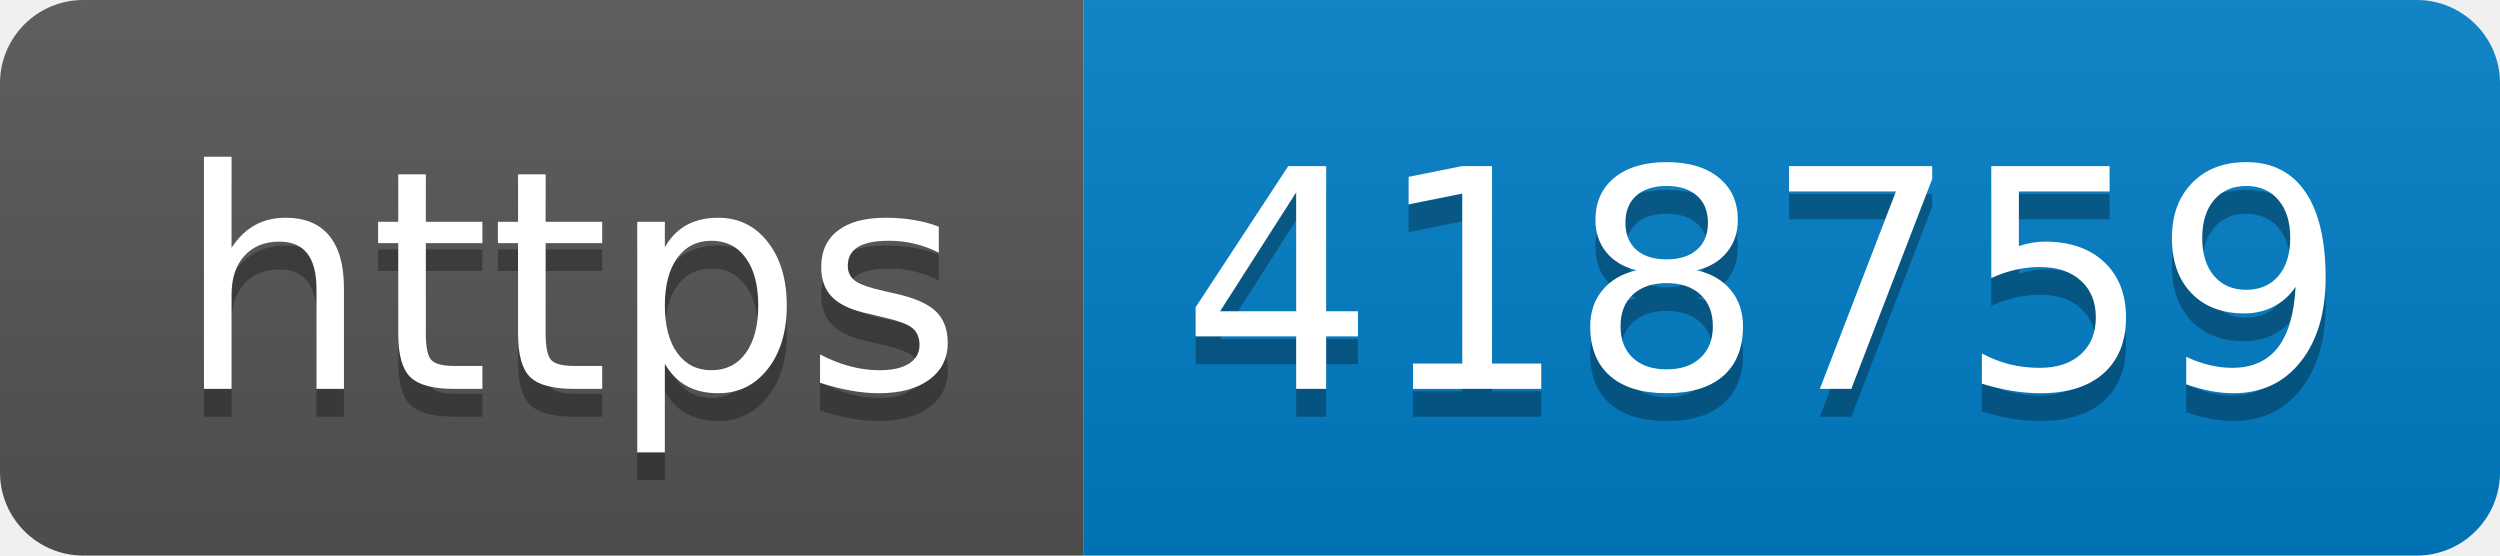
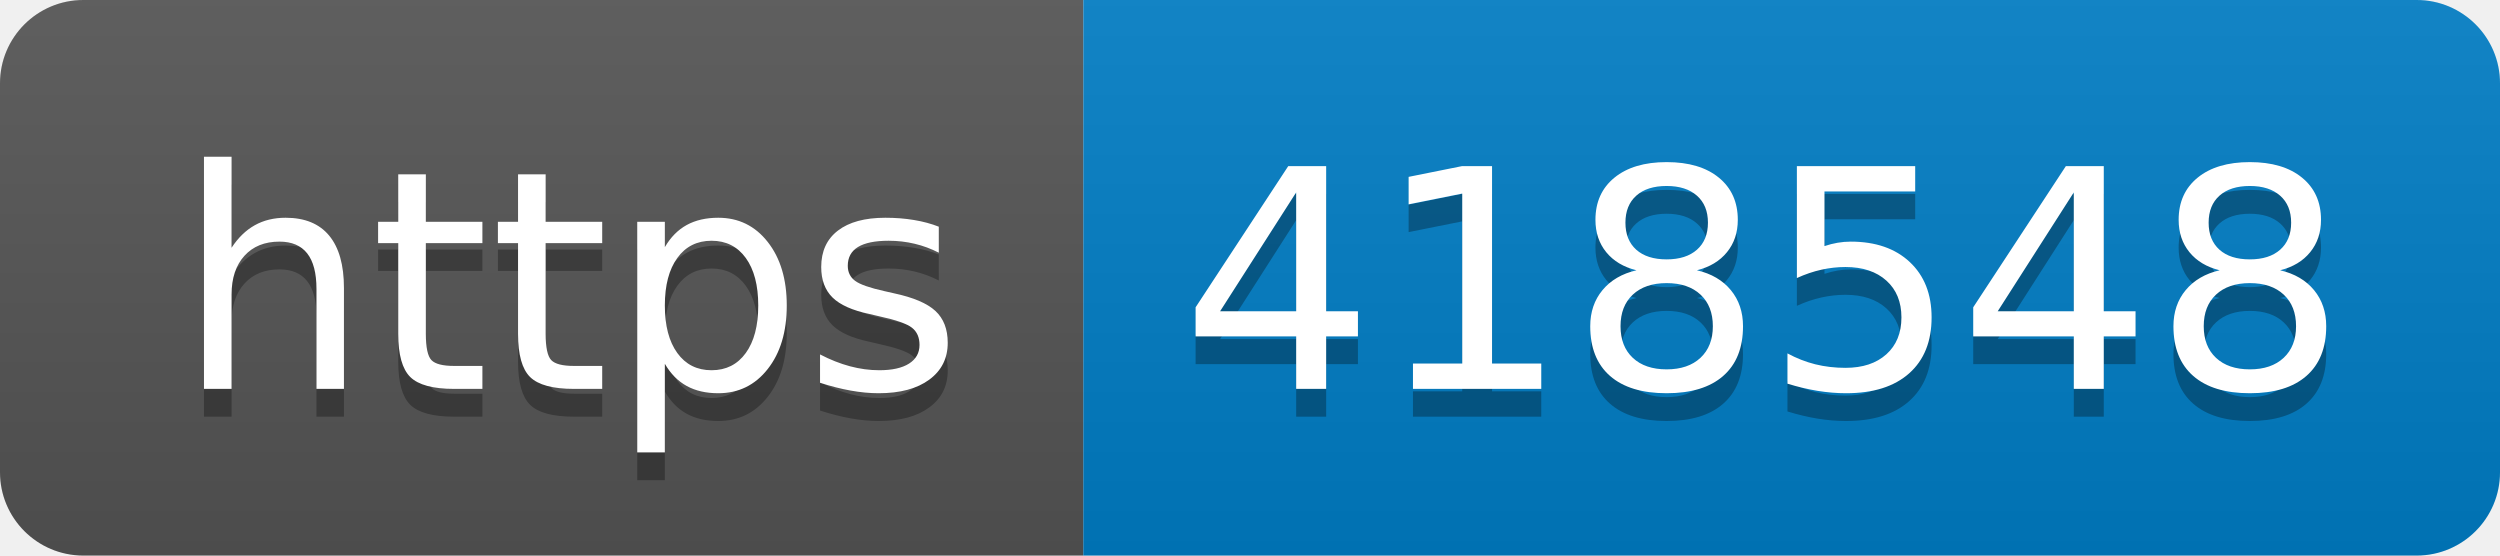
- <svg xmlns="http://www.w3.org/2000/svg" width="90" height="20" role="img" aria-label="https: 418759">
+ <svg xmlns="http://www.w3.org/2000/svg" width="90" height="20" role="img" aria-label="https: 418548">
  <linearGradient id="s" x2="0" y2="100%">
    <stop offset="0" stop-color="#bbb" stop-opacity=".1" />
    <stop offset="1" stop-opacity=".1" />
  </linearGradient>
  <clipPath id="r">
    <rect width="90" height="20" rx="3" fill="#fff" />
  </clipPath>
  <g clip-path="url(#r)">
    <rect width="39" height="20" fill="#555" />
    <rect x="39" width="51" height="20" fill="#007ec6" />
    <rect width="90" height="20" fill="url(#s)" />
  </g>
  <g fill="#fff" text-anchor="middle" font-family="Verdana,Geneva,DejaVu Sans,sans-serif" text-rendering="geometricPrecision" font-size="110">
    <text aria-hidden="true" x="205" y="150" fill="#010101" fill-opacity=".3" transform="scale(.1)" textLength="290">https</text>
    <text x="205" y="140" transform="scale(.1)" fill="#fff" textLength="290">https</text>
-     <text aria-hidden="true" x="635" y="150" fill="#010101" fill-opacity=".3" transform="scale(.1)" textLength="410">418759</text>
-     <text x="635" y="140" transform="scale(.1)" fill="#fff" textLength="410">418759</text>
+     <text aria-hidden="true" x="635" y="150" fill="#010101" fill-opacity=".3" transform="scale(.1)" textLength="410">418548</text>
+     <text x="635" y="140" transform="scale(.1)" fill="#fff" textLength="410">418548</text>
  </g>
</svg>
